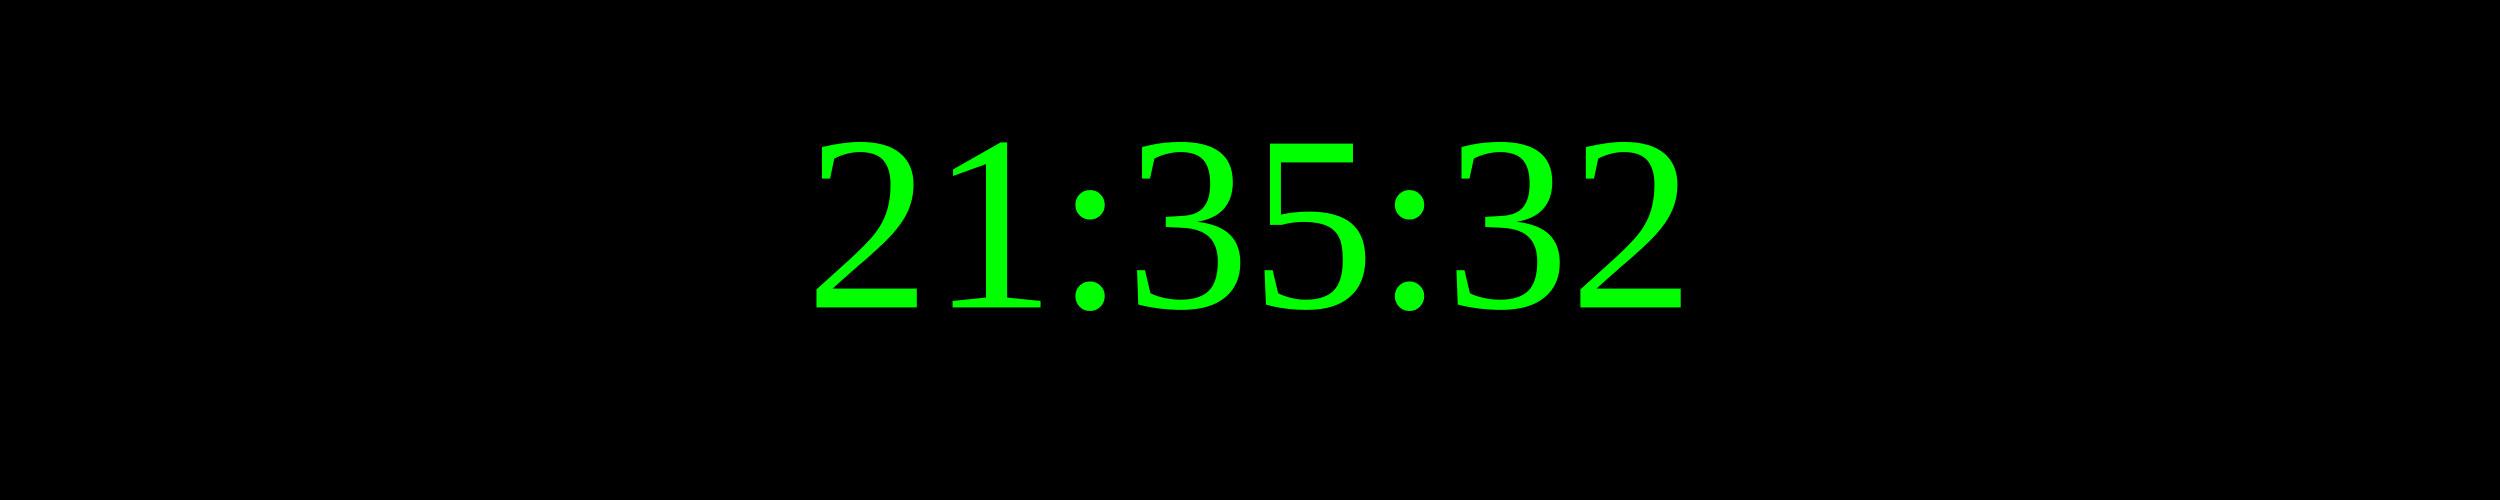
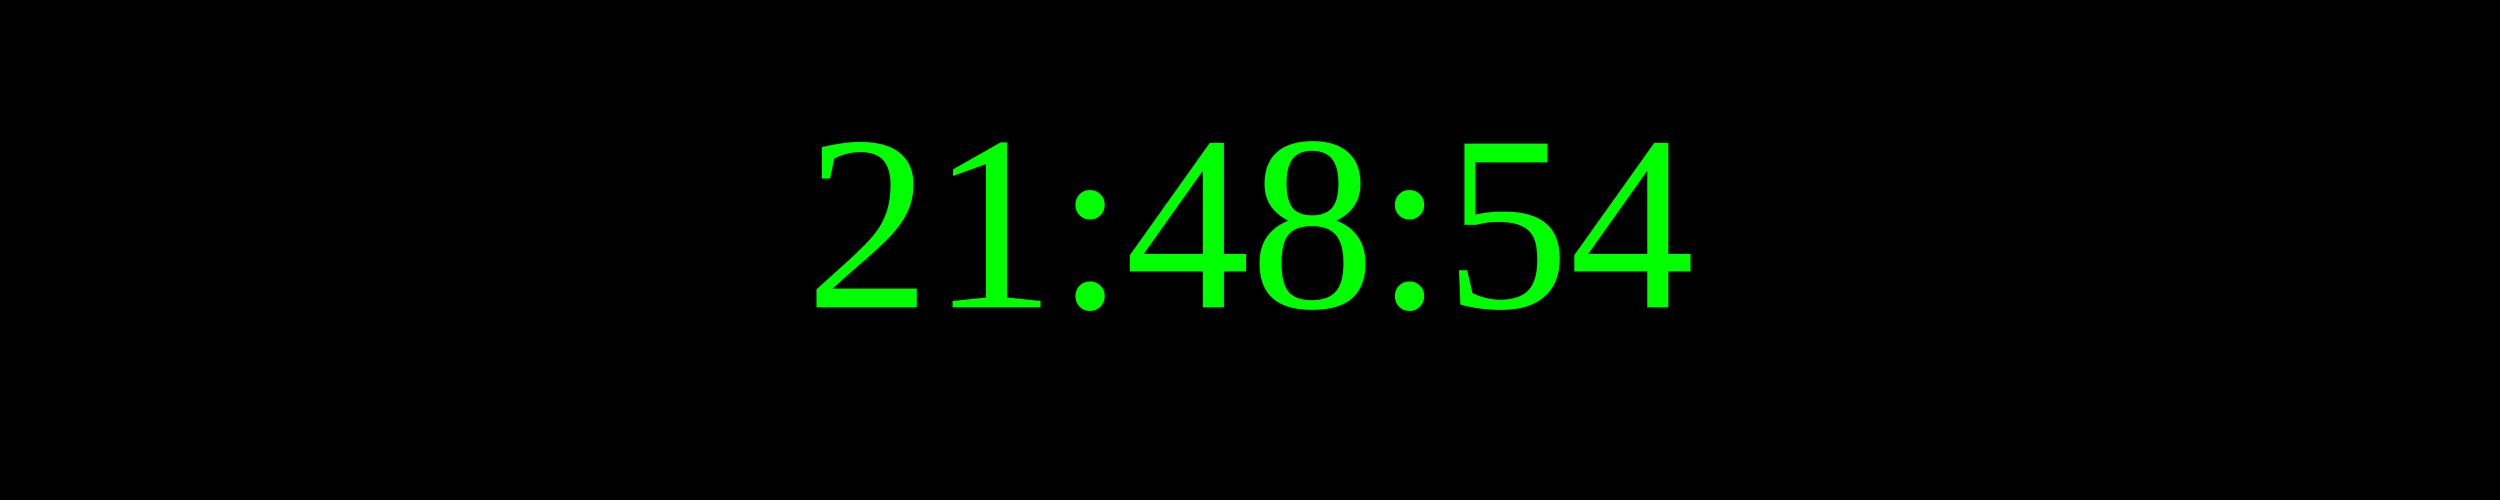
<svg xmlns="http://www.w3.org/2000/svg" width="250" height="50">
  <rect width="100%" height="100%" fill="black" />
  <text x="50%" y="50%" font-size="25" fill="lime" text-anchor="middle" dominant-baseline="middle">
- 21:35:32
+ 21:48:54
</text>
</svg>
